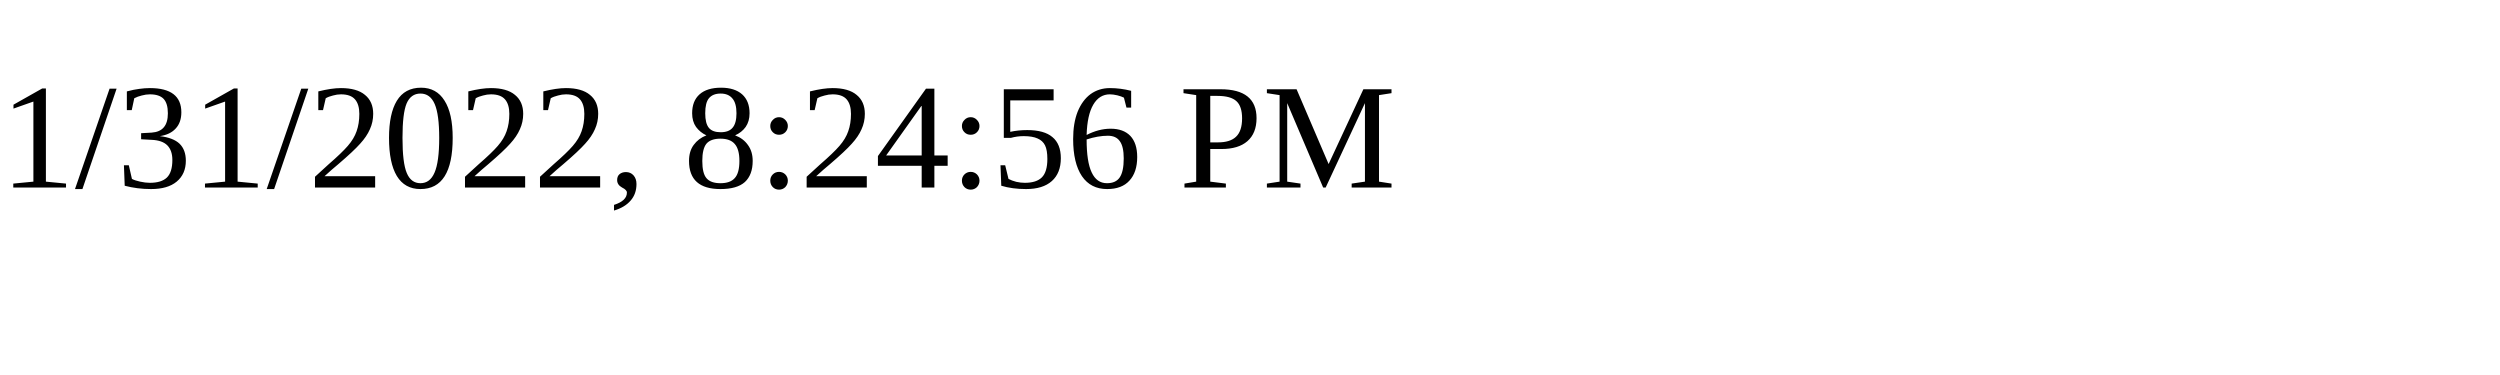
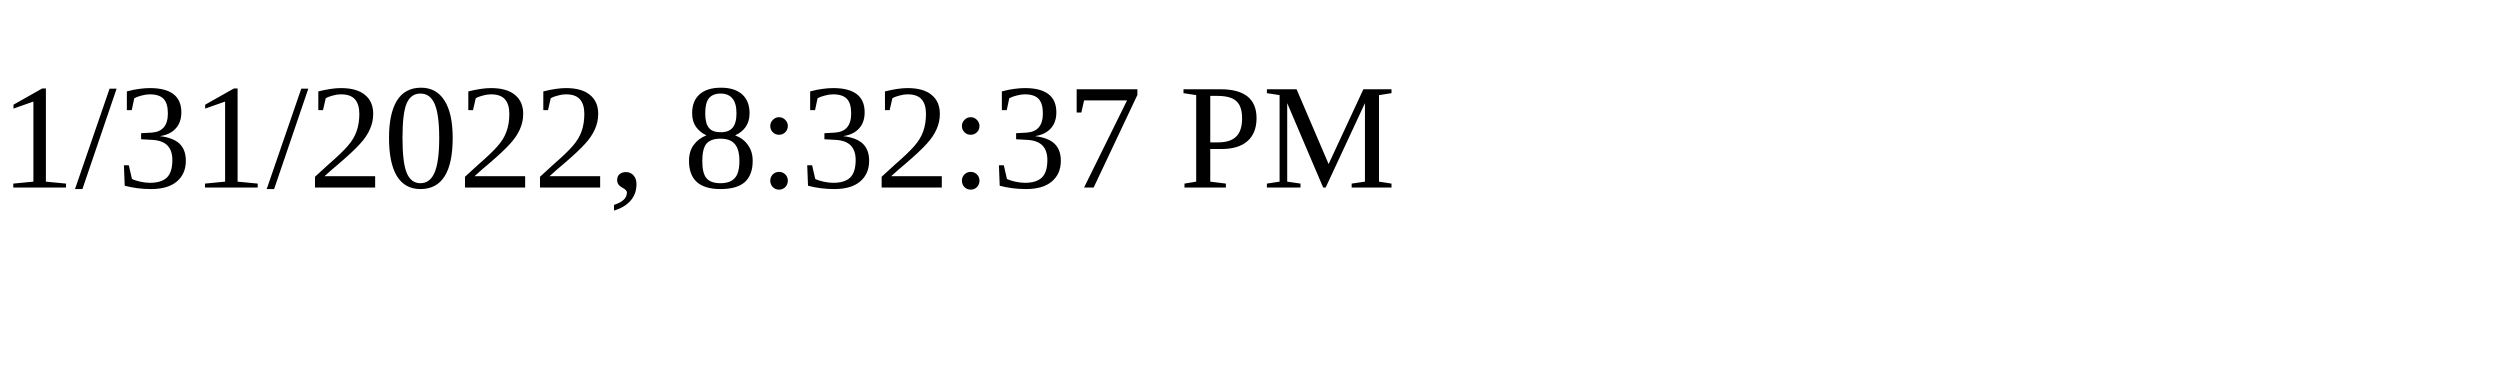
<svg xmlns="http://www.w3.org/2000/svg" height="30" width="200">
-   <text x="0" y="15">1/31/2022, 8:24:56 PM</text>
+   <text x="0" y="15">1/31/2022, 8:32:37 PM</text>
</svg>
